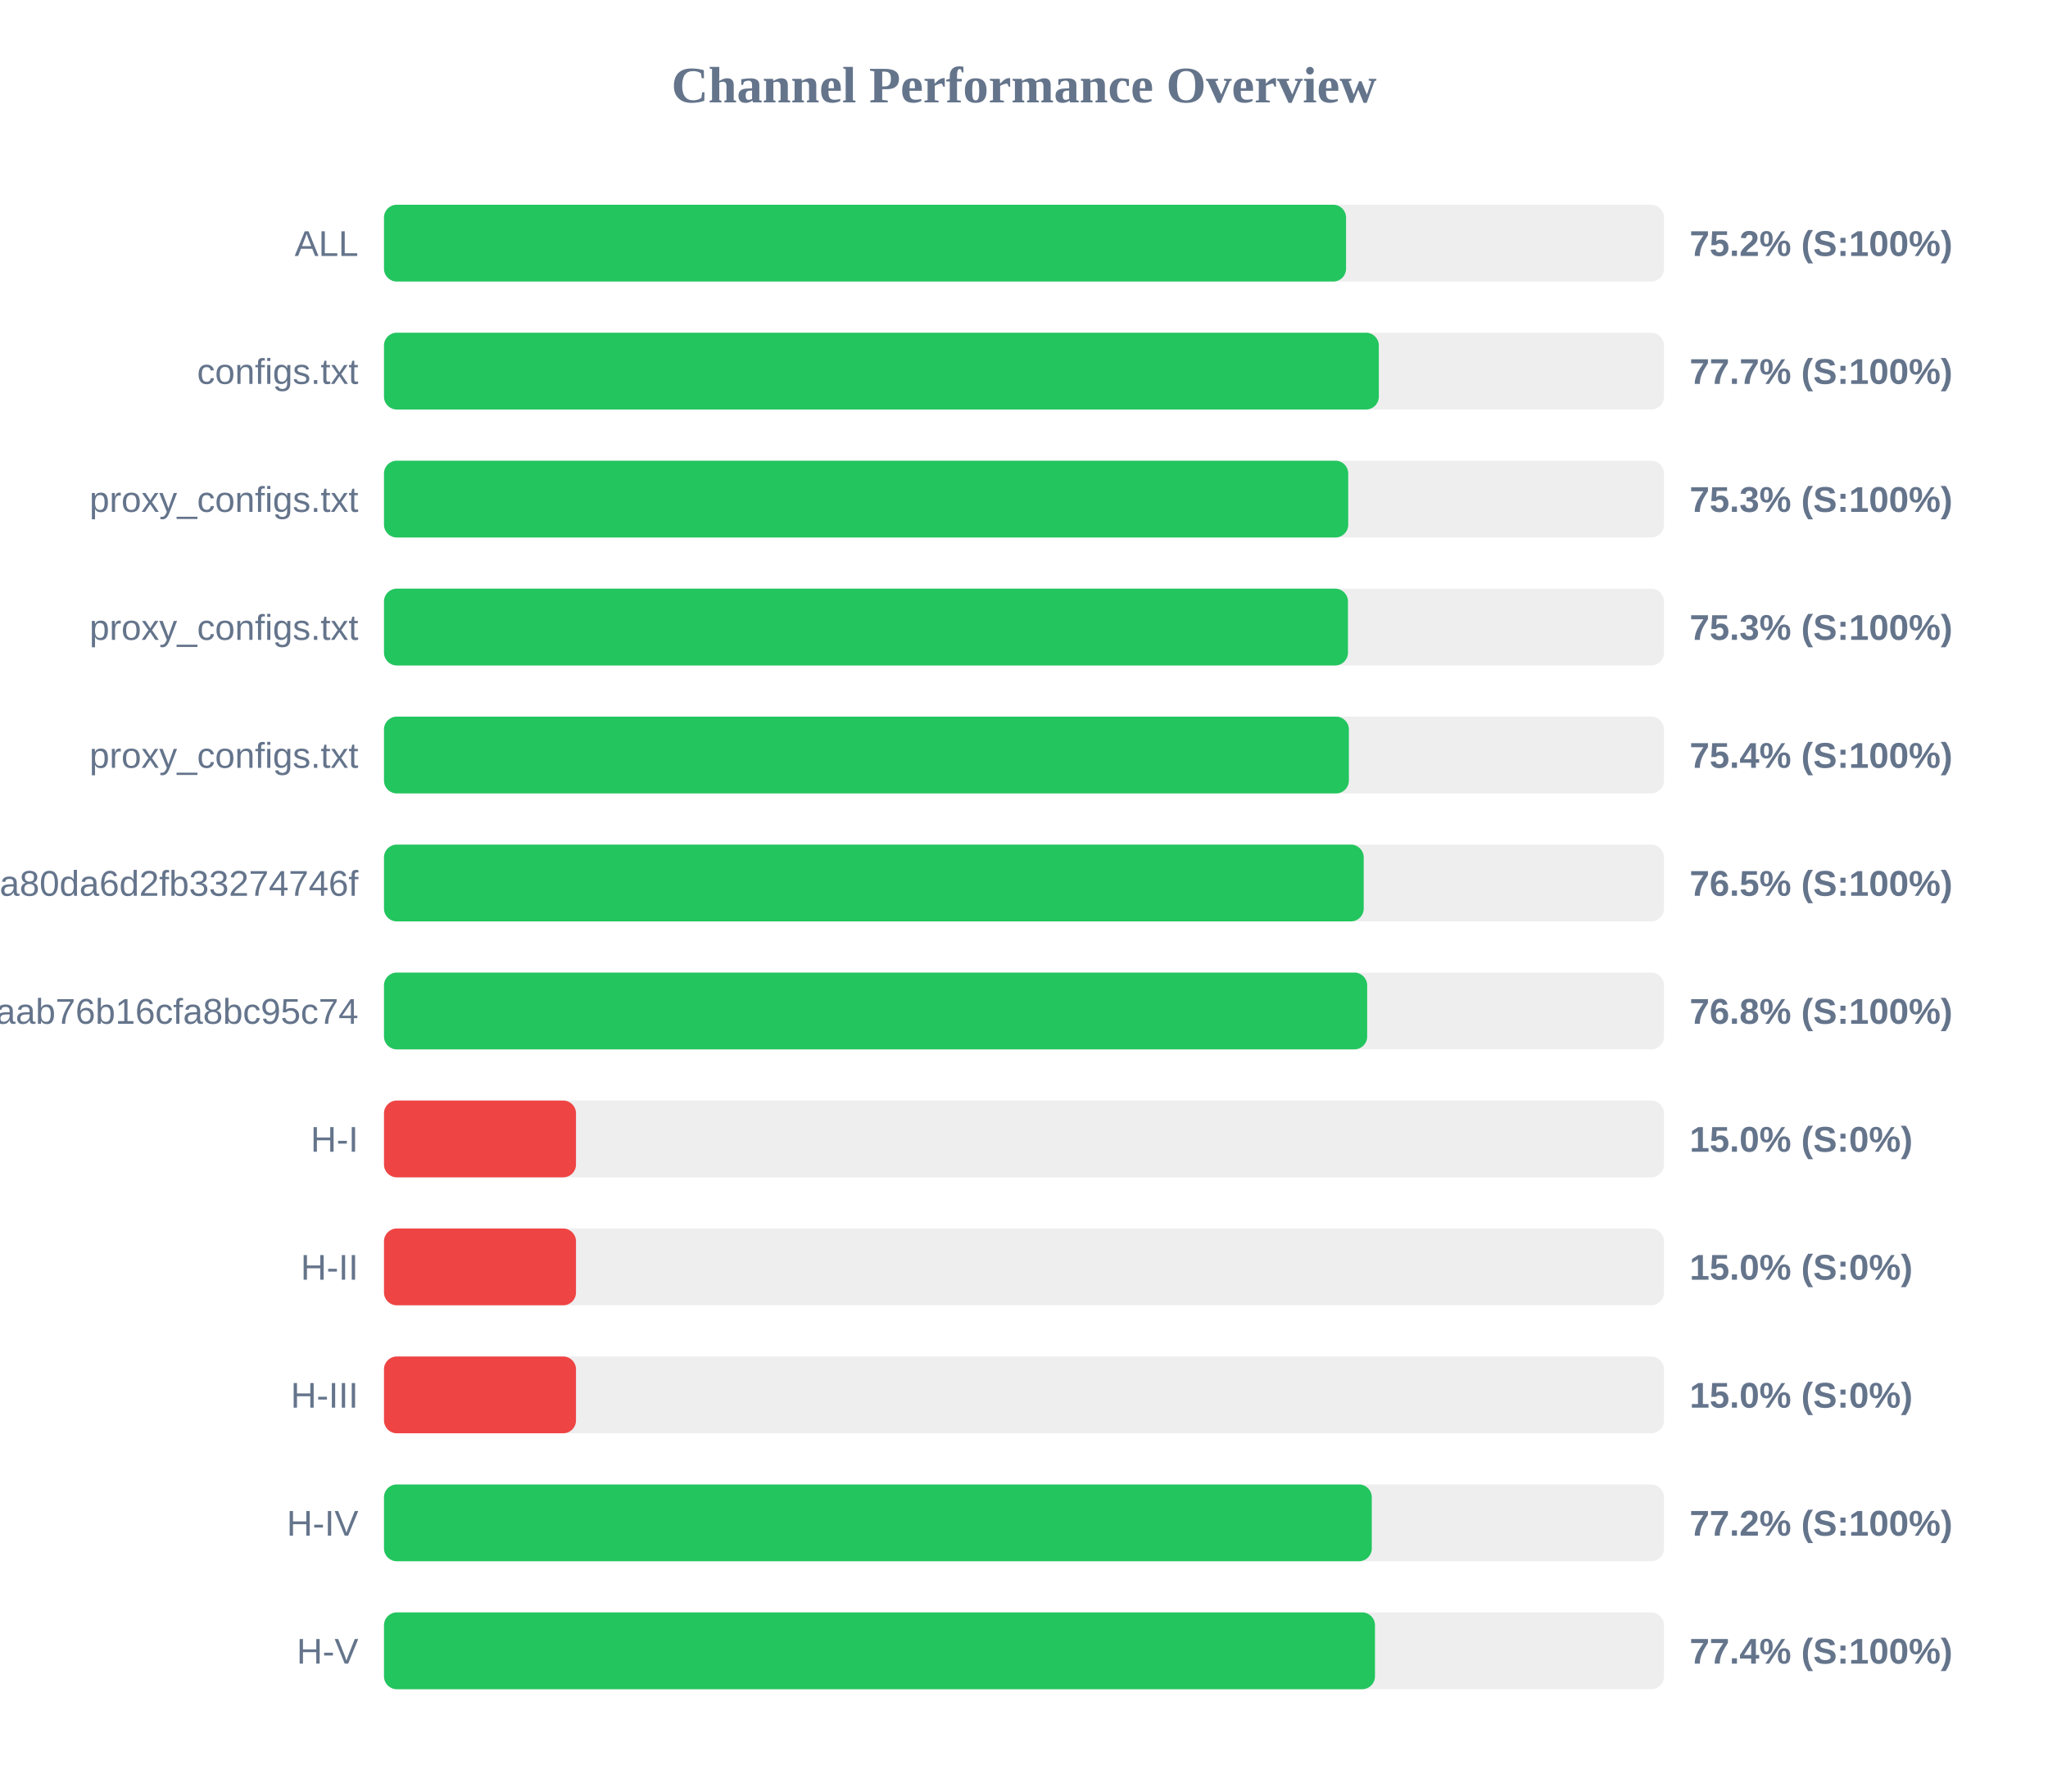
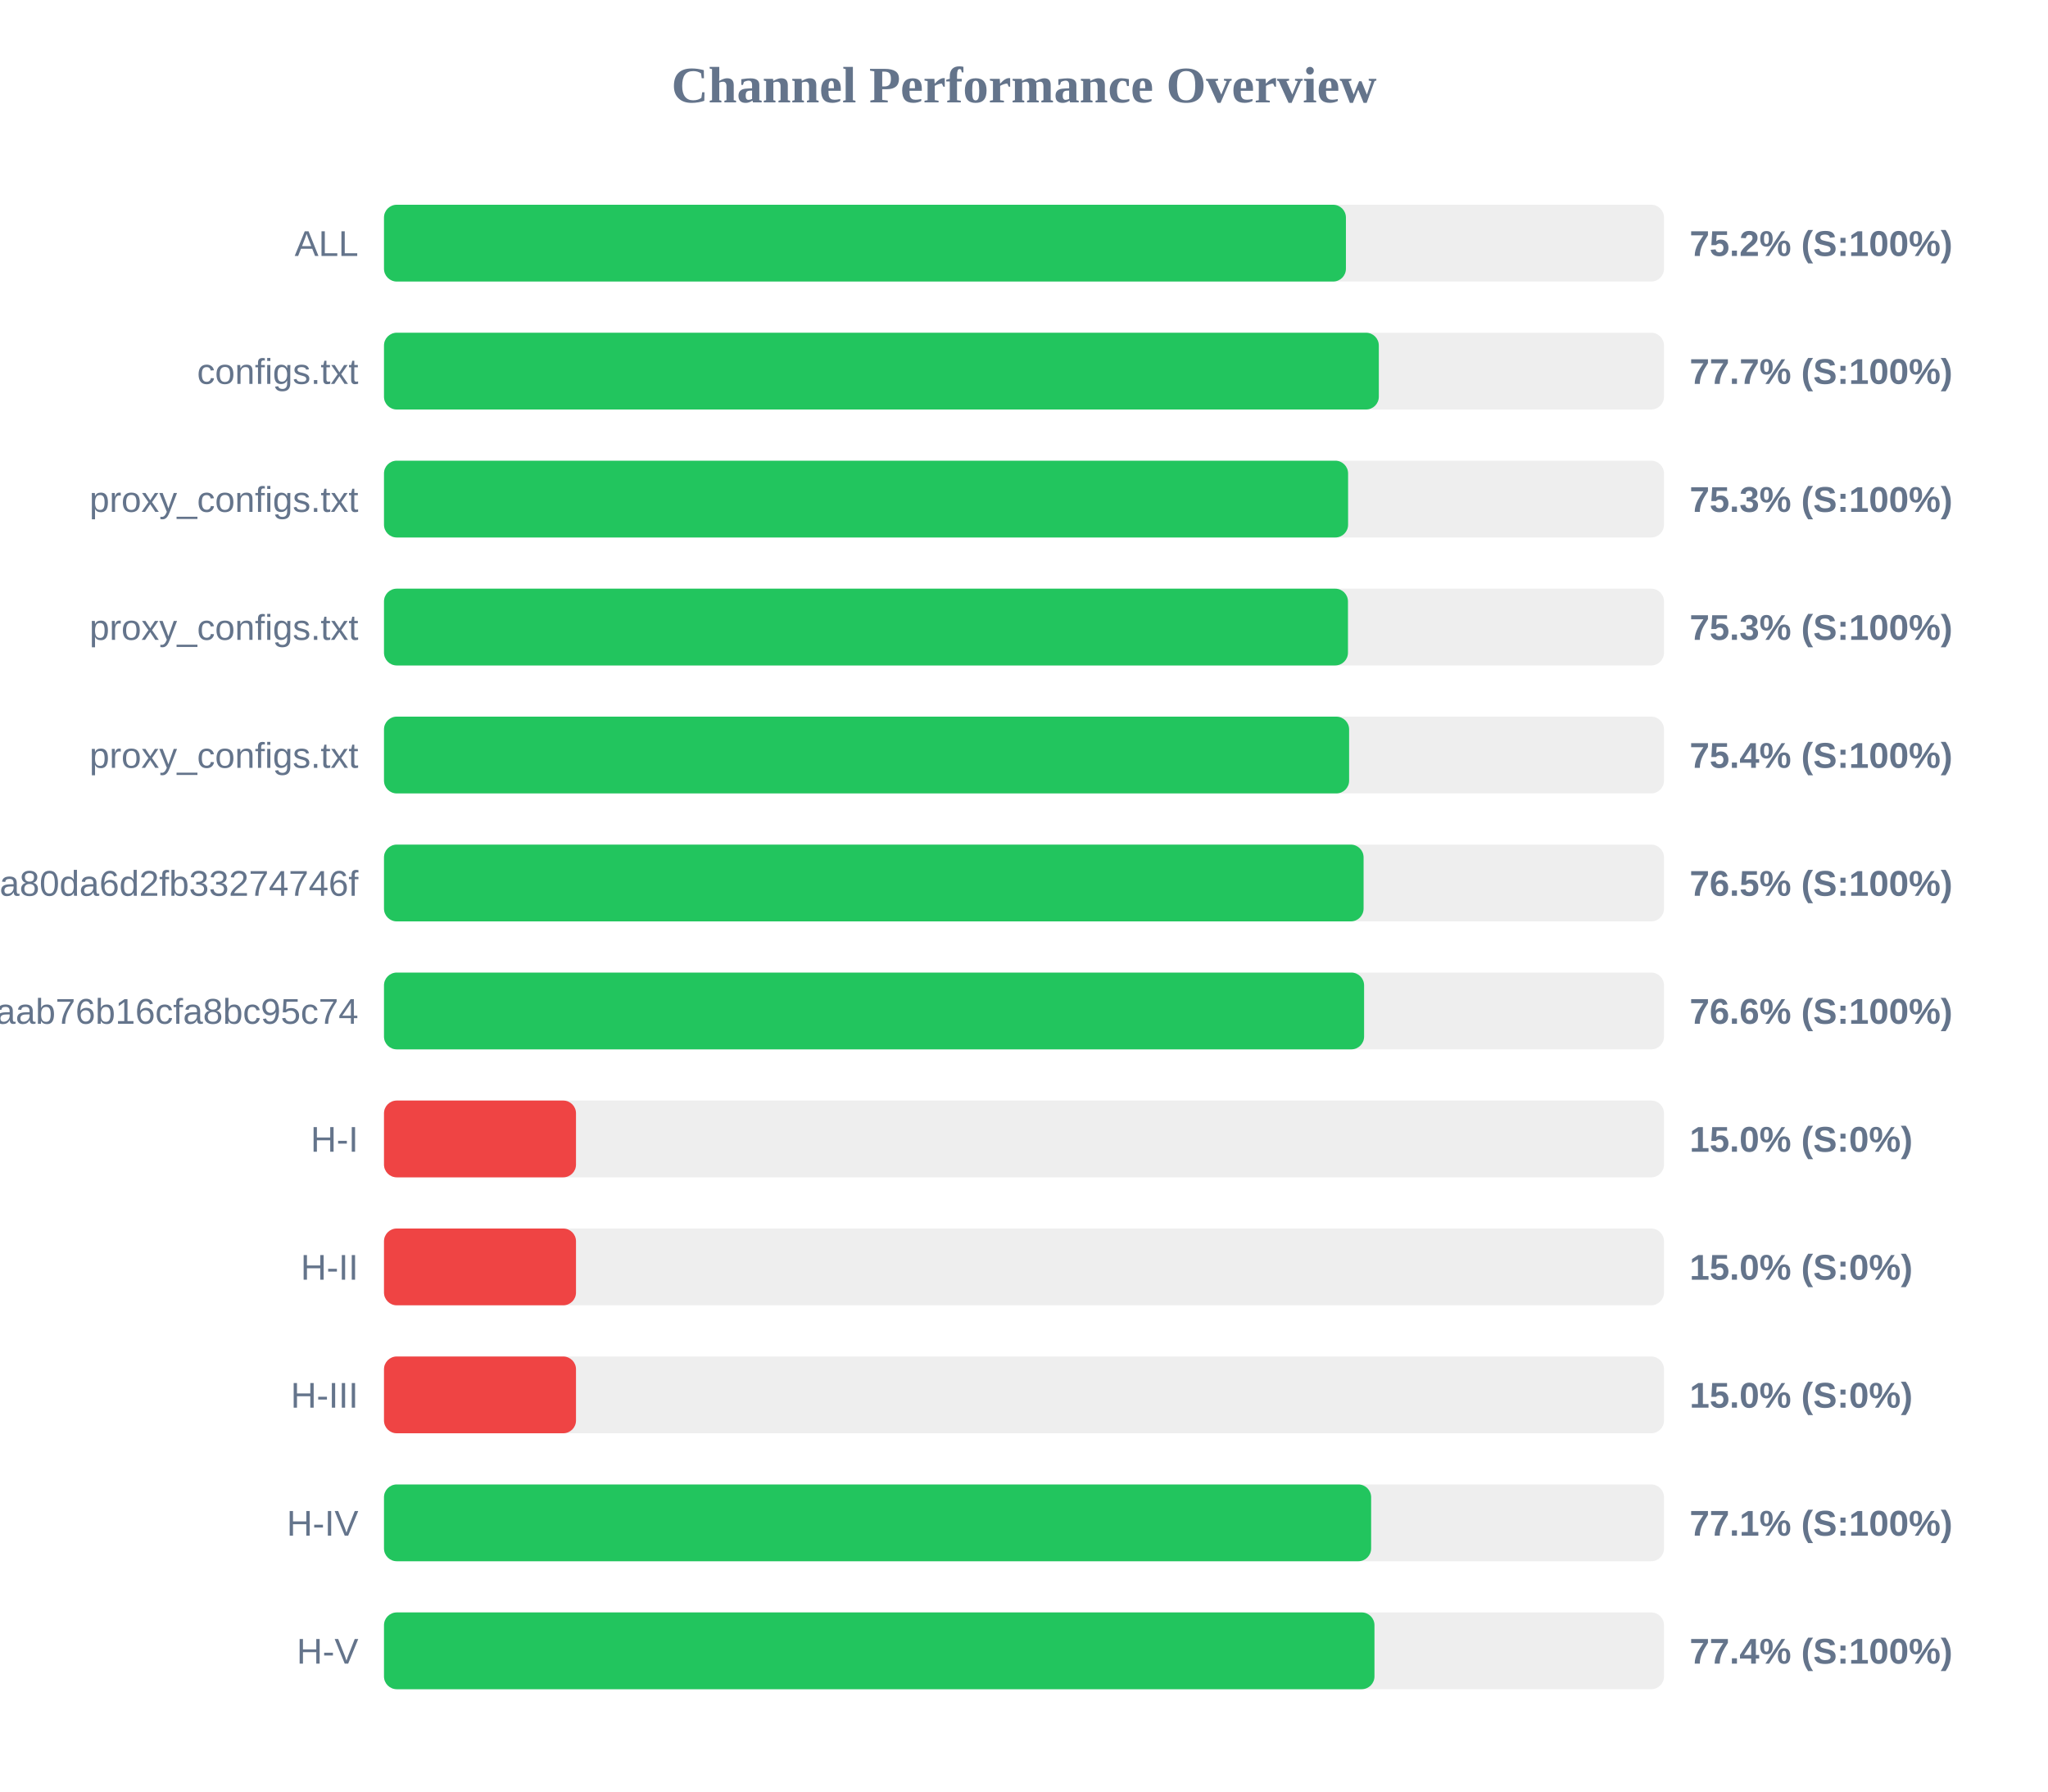
<svg xmlns="http://www.w3.org/2000/svg" width="800" height="700" version="1.1">
  <style>
        .row { font: 14px Arial; fill: #64748b; }
        .score { font: bold 14px Arial; fill: #64748b; }
    </style>
  <text x="400" y="40" text-anchor="middle" font-size="20px" font-weight="bold" fill="#64748b">Channel Performance Overview</text>
  <rect x="150" y="80" width="500" height="30" fill="#eee" rx="5" />
-   <rect x="150" y="80" width="375.8" height="30" fill="#22c55e" rx="5" />
+   <rect x="150" y="80" width="375.75" height="30" fill="#22c55e" rx="5" />
  <text x="140" y="100" text-anchor="end" class="row">ALL</text>
  <text x="660" y="100" text-anchor="start" class="score">75.2% (S:100%)</text>
  <rect x="150" y="130" width="500" height="30" fill="#eee" rx="5" />
  <rect x="150" y="130" width="388.6" height="30" fill="#22c55e" rx="5" />
  <text x="140" y="150" text-anchor="end" class="row">configs.txt</text>
  <text x="660" y="150" text-anchor="start" class="score">77.7% (S:100%)</text>
  <rect x="150" y="180" width="500" height="30" fill="#eee" rx="5" />
-   <rect x="150" y="180" width="376.65" height="30" fill="#22c55e" rx="5" />
+   <rect x="150" y="180" width="376.6" height="30" fill="#22c55e" rx="5" />
  <text x="140" y="200" text-anchor="end" class="row">proxy_configs.txt</text>
  <text x="660" y="200" text-anchor="start" class="score">75.3% (S:100%)</text>
  <rect x="150" y="230" width="500" height="30" fill="#eee" rx="5" />
  <rect x="150" y="230" width="376.55" height="30" fill="#22c55e" rx="5" />
  <text x="140" y="250" text-anchor="end" class="row">proxy_configs.txt</text>
  <text x="660" y="250" text-anchor="start" class="score">75.3% (S:100%)</text>
  <rect x="150" y="280" width="500" height="30" fill="#eee" rx="5" />
-   <rect x="150" y="280" width="376.9" height="30" fill="#22c55e" rx="5" />
+   <rect x="150" y="280" width="377.0" height="30" fill="#22c55e" rx="5" />
  <text x="140" y="300" text-anchor="end" class="row">proxy_configs.txt</text>
  <text x="660" y="300" text-anchor="start" class="score">75.4% (S:100%)</text>
  <rect x="150" y="330" width="500" height="30" fill="#eee" rx="5" />
-   <rect x="150" y="330" width="382.7" height="30" fill="#22c55e" rx="5" />
+   <rect x="150" y="330" width="382.65" height="30" fill="#22c55e" rx="5" />
  <text x="140" y="350" text-anchor="end" class="row">subscribe?token=2d28dacb3976ca80da6d2fb33274746f</text>
  <text x="660" y="350" text-anchor="start" class="score">76.5% (S:100%)</text>
  <rect x="150" y="380" width="500" height="30" fill="#eee" rx="5" />
-   <rect x="150" y="380" width="384.05" height="30" fill="#22c55e" rx="5" />
+   <rect x="150" y="380" width="382.85" height="30" fill="#22c55e" rx="5" />
  <text x="140" y="400" text-anchor="end" class="row">3ae0e6ed6c161aab76b16cfa8bc95c74</text>
-   <text x="660" y="400" text-anchor="start" class="score">76.8% (S:100%)</text>
+   <text x="660" y="400" text-anchor="start" class="score">76.6% (S:100%)</text>
  <rect x="150" y="430" width="500" height="30" fill="#eee" rx="5" />
  <rect x="150" y="430" width="75.0" height="30" fill="#ef4444" rx="5" />
  <text x="140" y="450" text-anchor="end" class="row">H-I</text>
  <text x="660" y="450" text-anchor="start" class="score">15.0% (S:0%)</text>
  <rect x="150" y="480" width="500" height="30" fill="#eee" rx="5" />
  <rect x="150" y="480" width="75.0" height="30" fill="#ef4444" rx="5" />
  <text x="140" y="500" text-anchor="end" class="row">H-II</text>
  <text x="660" y="500" text-anchor="start" class="score">15.0% (S:0%)</text>
  <rect x="150" y="530" width="500" height="30" fill="#eee" rx="5" />
  <rect x="150" y="530" width="75.0" height="30" fill="#ef4444" rx="5" />
  <text x="140" y="550" text-anchor="end" class="row">H-III</text>
  <text x="660" y="550" text-anchor="start" class="score">15.0% (S:0%)</text>
  <rect x="150" y="580" width="500" height="30" fill="#eee" rx="5" />
-   <rect x="150" y="580" width="385.85" height="30" fill="#22c55e" rx="5" />
+   <rect x="150" y="580" width="385.6" height="30" fill="#22c55e" rx="5" />
  <text x="140" y="600" text-anchor="end" class="row">H-IV</text>
-   <text x="660" y="600" text-anchor="start" class="score">77.2% (S:100%)</text>
+   <text x="660" y="600" text-anchor="start" class="score">77.1% (S:100%)</text>
  <rect x="150" y="630" width="500" height="30" fill="#eee" rx="5" />
-   <rect x="150" y="630" width="387.1" height="30" fill="#22c55e" rx="5" />
+   <rect x="150" y="630" width="386.9" height="30" fill="#22c55e" rx="5" />
  <text x="140" y="650" text-anchor="end" class="row">H-V</text>
  <text x="660" y="650" text-anchor="start" class="score">77.4% (S:100%)</text>
</svg>
